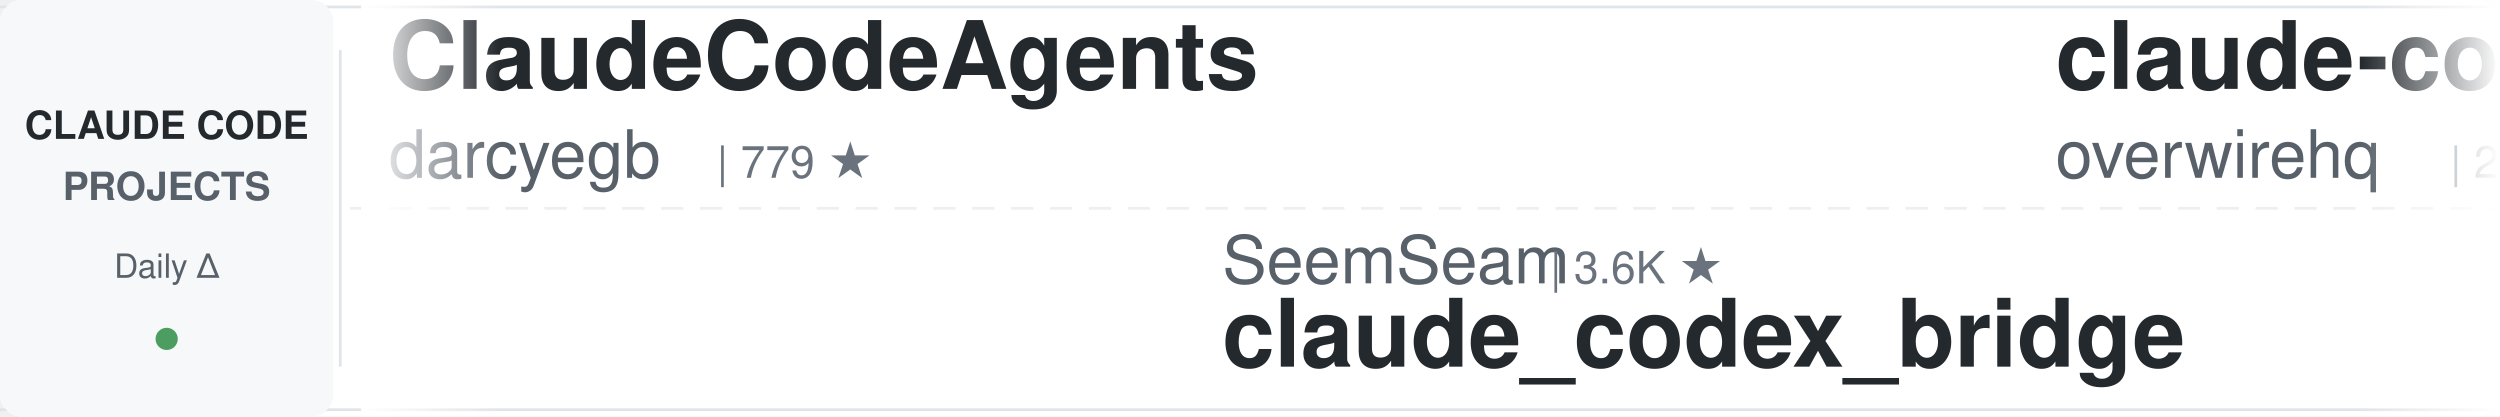
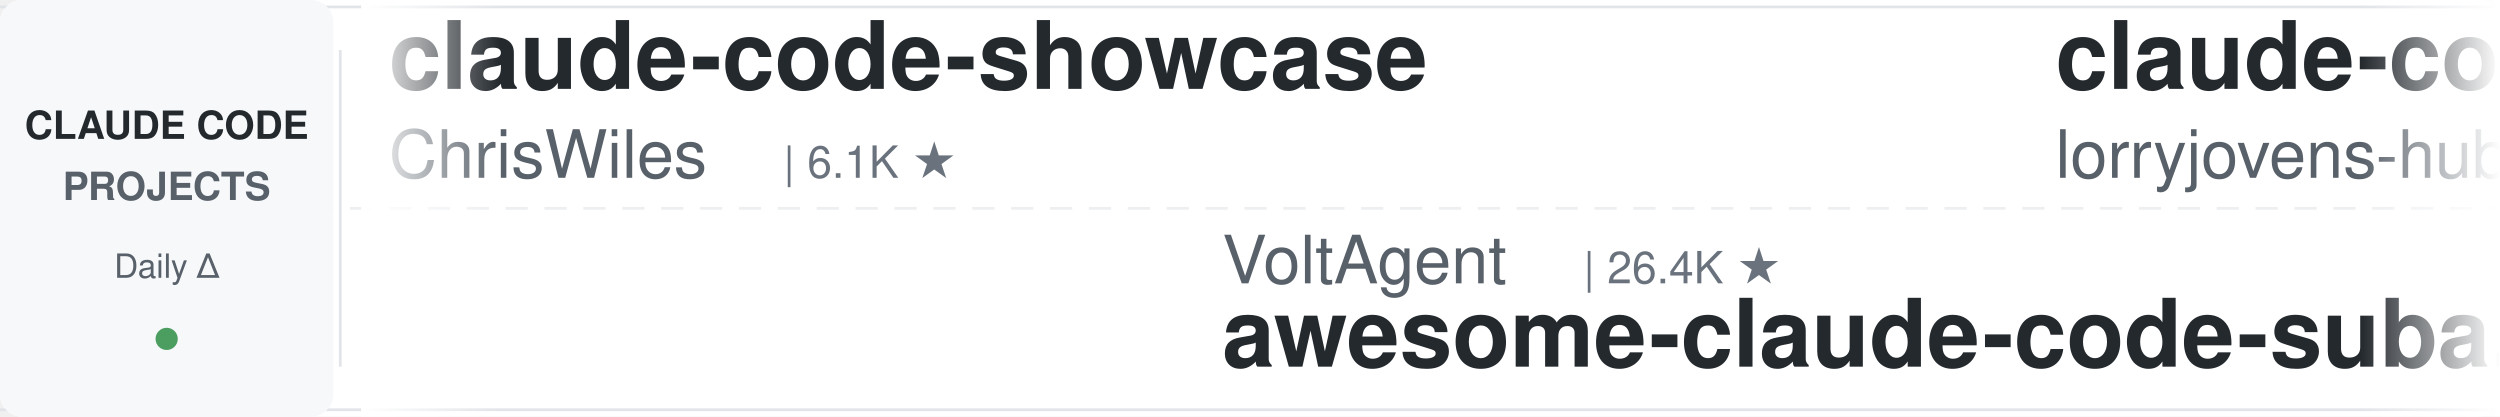
<svg xmlns="http://www.w3.org/2000/svg" width="900" height="150">
  <defs>
    <linearGradient id="leftFade" x1="0%" y1="0%" x2="100%" y2="0%">
      <stop offset="0%" style="stop-color:#ffffff;stop-opacity:1" />
      <stop offset="100%" style="stop-color:#ffffff;stop-opacity:0" />
    </linearGradient>
    <linearGradient id="rightFade" x1="0%" y1="0%" x2="100%" y2="0%">
      <stop offset="0%" style="stop-color:#ffffff;stop-opacity:0" />
      <stop offset="100%" style="stop-color:#ffffff;stop-opacity:1" />
    </linearGradient>
  </defs>
  <rect width="900" height="150" fill="#ffffff" rx="8" />
  <rect x="0" y="2" width="900" height="1" fill="#e1e4e8" />
  <rect x="0" y="147" width="900" height="1" fill="#e1e4e8" />
  <line x1="0" y1="75" x2="900" y2="75" stroke="#e1e4e8" stroke-width="1" stroke-dasharray="8 6" opacity="0.6" />
  <rect x="0" y="0" width="120" height="150" fill="#f6f8fa" rx="8" />
  <text x="60" y="50" font-family="-apple-system, BlinkMacSystemFont, 'Segoe UI', Helvetica, Arial, sans-serif" font-size="14" font-weight="600" fill="#24292e" text-anchor="middle">CLAUDE CODE</text>
  <text x="60" y="72" font-family="-apple-system, BlinkMacSystemFont, 'Segoe UI', Helvetica, Arial, sans-serif" font-size="14" font-weight="600" fill="#586069" text-anchor="middle">PROJECTS</text>
  <text x="60" y="100" font-family="-apple-system, BlinkMacSystemFont, 'Segoe UI', Helvetica, Arial, sans-serif" font-size="12" font-weight="500" fill="#586069" text-anchor="middle">Daily Δ</text>
  <circle cx="60" cy="122" r="4" fill="#22863a" opacity="0.8" />
  <rect x="122" y="18" width="1" height="114" fill="#e1e4e8" />
  <clipPath id="tickerClip">
    <rect x="130" y="0" width="770" height="150" />
  </clipPath>
  <g clip-path="url(#tickerClip)">
    <g id="tickerItems">
      <animateTransform attributeName="transform" attributeType="XML" type="translate" from="0 0" to="-3000 0" dur="54s" repeatCount="indefinite" />
      <g transform="translate(0, 0)">
-         <text x="140" y="32" font-family="-apple-system, BlinkMacSystemFont, 'Segoe UI', Helvetica, Arial, sans-serif" font-size="34" font-weight="600" fill="#24292e">ClaudeCodeAgents</text>
-         <text x="140" y="64" font-family="-apple-system, BlinkMacSystemFont, 'Segoe UI', Helvetica, Arial, sans-serif" font-size="24" font-weight="400" fill="#586069">darcyegb</text>
-         <text x="258" y="64" font-family="-apple-system, BlinkMacSystemFont, 'Segoe UI', Helvetica, Arial, sans-serif" font-size="16" font-weight="500" fill="#6a737d">| 779 ★</text>
+         <text x="140" y="32" font-family="-apple-system, BlinkMacSystemFont, 'Segoe UI', Helvetica, Arial, sans-serif" font-size="34" font-weight="600" fill="#24292e">claude-code-showcase</text>
+         <text x="140" y="64" font-family="-apple-system, BlinkMacSystemFont, 'Segoe UI', Helvetica, Arial, sans-serif" font-size="24" font-weight="400" fill="#586069">ChrisWiles</text>
+         <text x="282" y="64" font-family="-apple-system, BlinkMacSystemFont, 'Segoe UI', Helvetica, Arial, sans-serif" font-size="16" font-weight="500" fill="#6a737d">| 6.1K ★</text>
      </g>
      <g transform="translate(300, 0)">
-         <text x="140" y="102" font-family="-apple-system, BlinkMacSystemFont, 'Segoe UI', Helvetica, Arial, sans-serif" font-size="24" font-weight="400" fill="#586069">SeemSeam</text>
-         <text x="258" y="102" font-family="-apple-system, BlinkMacSystemFont, 'Segoe UI', Helvetica, Arial, sans-serif" font-size="16" font-weight="500" fill="#6a737d">| 3.6K ★</text>
-         <text x="140" y="132" font-family="-apple-system, BlinkMacSystemFont, 'Segoe UI', Helvetica, Arial, sans-serif" font-size="34" font-weight="600" fill="#24292e">claude_codex_bridge</text>
+         <text x="140" y="102" font-family="-apple-system, BlinkMacSystemFont, 'Segoe UI', Helvetica, Arial, sans-serif" font-size="24" font-weight="400" fill="#586069">VoltAgent</text>
+         <text x="270" y="102" font-family="-apple-system, BlinkMacSystemFont, 'Segoe UI', Helvetica, Arial, sans-serif" font-size="16" font-weight="500" fill="#6a737d">| 26.4K ★</text>
+         <text x="140" y="132" font-family="-apple-system, BlinkMacSystemFont, 'Segoe UI', Helvetica, Arial, sans-serif" font-size="34" font-weight="600" fill="#24292e">awesome-claude-code-suba...</text>
      </g>
      <g transform="translate(600, 0)">
+         <text x="140" y="32" font-family="-apple-system, BlinkMacSystemFont, 'Segoe UI', Helvetica, Arial, sans-serif" font-size="34" font-weight="600" fill="#24292e">claude-code-rust</text>
+         <text x="140" y="64" font-family="-apple-system, BlinkMacSystemFont, 'Segoe UI', Helvetica, Arial, sans-serif" font-size="24" font-weight="400" fill="#586069">lorryjovens-hub</text>
+         <text x="342" y="64" font-family="-apple-system, BlinkMacSystemFont, 'Segoe UI', Helvetica, Arial, sans-serif" font-size="16" font-weight="500" fill="#6a737d">| 1.7K ★</text>
+       </g>
+       <g transform="translate(900, 0)">
+         <text x="140" y="102" font-family="-apple-system, BlinkMacSystemFont, 'Segoe UI', Helvetica, Arial, sans-serif" font-size="24" font-weight="400" fill="#586069">diet103</text>
+         <text x="246" y="102" font-family="-apple-system, BlinkMacSystemFont, 'Segoe UI', Helvetica, Arial, sans-serif" font-size="16" font-weight="500" fill="#6a737d">| 10.0K ★</text>
+         <text x="140" y="132" font-family="-apple-system, BlinkMacSystemFont, 'Segoe UI', Helvetica, Arial, sans-serif" font-size="34" font-weight="600" fill="#24292e">claude-code-infrastructu...</text>
+       </g>
+       <g transform="translate(1200, 0)">
+         <text x="140" y="32" font-family="-apple-system, BlinkMacSystemFont, 'Segoe UI', Helvetica, Arial, sans-serif" font-size="34" font-weight="600" fill="#24292e">how-claude-code-works</text>
+         <text x="140" y="64" font-family="-apple-system, BlinkMacSystemFont, 'Segoe UI', Helvetica, Arial, sans-serif" font-size="24" font-weight="400" fill="#586069">Windy3f3f3f3f</text>
+         <text x="318" y="64" font-family="-apple-system, BlinkMacSystemFont, 'Segoe UI', Helvetica, Arial, sans-serif" font-size="16" font-weight="500" fill="#6a737d">| 3.8K ★</text>
+       </g>
+       <g transform="translate(1500, 0)">
+         <text x="140" y="102" font-family="-apple-system, BlinkMacSystemFont, 'Segoe UI', Helvetica, Arial, sans-serif" font-size="24" font-weight="400" fill="#586069">repowise-dev</text>
+         <text x="306" y="102" font-family="-apple-system, BlinkMacSystemFont, 'Segoe UI', Helvetica, Arial, sans-serif" font-size="16" font-weight="500" fill="#6a737d">| 1.2K ★</text>
+         <text x="140" y="132" font-family="-apple-system, BlinkMacSystemFont, 'Segoe UI', Helvetica, Arial, sans-serif" font-size="34" font-weight="600" fill="#24292e">claude-code-prompts</text>
+       </g>
+       <g transform="translate(1800, 0)">
        <text x="140" y="32" font-family="-apple-system, BlinkMacSystemFont, 'Segoe UI', Helvetica, Arial, sans-serif" font-size="34" font-weight="600" fill="#24292e">claude-code-telegram</text>
        <text x="140" y="64" font-family="-apple-system, BlinkMacSystemFont, 'Segoe UI', Helvetica, Arial, sans-serif" font-size="24" font-weight="400" fill="#586069">overwirehq</text>
        <text x="282" y="64" font-family="-apple-system, BlinkMacSystemFont, 'Segoe UI', Helvetica, Arial, sans-serif" font-size="16" font-weight="500" fill="#6a737d">| 2.8K ★</text>
      </g>
-       <g transform="translate(900, 0)">
-         <text x="140" y="102" font-family="-apple-system, BlinkMacSystemFont, 'Segoe UI', Helvetica, Arial, sans-serif" font-size="24" font-weight="400" fill="#586069">musistudio</text>
-         <text x="282" y="102" font-family="-apple-system, BlinkMacSystemFont, 'Segoe UI', Helvetica, Arial, sans-serif" font-size="16" font-weight="500" fill="#6a737d">| 38.0K ★</text>
-         <text x="140" y="132" font-family="-apple-system, BlinkMacSystemFont, 'Segoe UI', Helvetica, Arial, sans-serif" font-size="34" font-weight="600" fill="#24292e">claude-code-router</text>
-       </g>
-       <g transform="translate(1200, 0)">
-         <text x="140" y="32" font-family="-apple-system, BlinkMacSystemFont, 'Segoe UI', Helvetica, Arial, sans-serif" font-size="34" font-weight="600" fill="#24292e">ClaudeCode-Portable</text>
-         <text x="140" y="64" font-family="-apple-system, BlinkMacSystemFont, 'Segoe UI', Helvetica, Arial, sans-serif" font-size="24" font-weight="400" fill="#586069">techjarves</text>
-         <text x="282" y="64" font-family="-apple-system, BlinkMacSystemFont, 'Segoe UI', Helvetica, Arial, sans-serif" font-size="16" font-weight="500" fill="#6a737d">| 1.6K ★</text>
-       </g>
-       <g transform="translate(1500, 0)">
-         <text x="140" y="102" font-family="-apple-system, BlinkMacSystemFont, 'Segoe UI', Helvetica, Arial, sans-serif" font-size="24" font-weight="400" fill="#586069">ykdojo</text>
-         <text x="234" y="102" font-family="-apple-system, BlinkMacSystemFont, 'Segoe UI', Helvetica, Arial, sans-serif" font-size="16" font-weight="500" fill="#6a737d">| 10.3K ★</text>
-         <text x="140" y="132" font-family="-apple-system, BlinkMacSystemFont, 'Segoe UI', Helvetica, Arial, sans-serif" font-size="34" font-weight="600" fill="#24292e">claude-code-tips</text>
-       </g>
-       <g transform="translate(1800, 0)">
-         <text x="140" y="32" font-family="-apple-system, BlinkMacSystemFont, 'Segoe UI', Helvetica, Arial, sans-serif" font-size="34" font-weight="600" fill="#24292e">how-claude-code-works</text>
-         <text x="140" y="64" font-family="-apple-system, BlinkMacSystemFont, 'Segoe UI', Helvetica, Arial, sans-serif" font-size="24" font-weight="400" fill="#586069">Windy3f3f3f3f</text>
-         <text x="318" y="64" font-family="-apple-system, BlinkMacSystemFont, 'Segoe UI', Helvetica, Arial, sans-serif" font-size="16" font-weight="500" fill="#6a737d">| 3.8K ★</text>
-       </g>
      <g transform="translate(2100, 0)">
-         <text x="140" y="102" font-family="-apple-system, BlinkMacSystemFont, 'Segoe UI', Helvetica, Arial, sans-serif" font-size="24" font-weight="400" fill="#586069">feiskyer</text>
-         <text x="258" y="102" font-family="-apple-system, BlinkMacSystemFont, 'Segoe UI', Helvetica, Arial, sans-serif" font-size="16" font-weight="500" fill="#6a737d">| 1.7K ★</text>
-         <text x="140" y="132" font-family="-apple-system, BlinkMacSystemFont, 'Segoe UI', Helvetica, Arial, sans-serif" font-size="34" font-weight="600" fill="#24292e">claude-code-settings</text>
+         <text x="140" y="102" font-family="-apple-system, BlinkMacSystemFont, 'Segoe UI', Helvetica, Arial, sans-serif" font-size="24" font-weight="400" fill="#586069">alejandrobalderas</text>
+         <text x="366" y="102" font-family="-apple-system, BlinkMacSystemFont, 'Segoe UI', Helvetica, Arial, sans-serif" font-size="16" font-weight="500" fill="#6a737d">| 3.0K ★</text>
+         <text x="140" y="132" font-family="-apple-system, BlinkMacSystemFont, 'Segoe UI', Helvetica, Arial, sans-serif" font-size="34" font-weight="600" fill="#24292e">claude-code-from-source</text>
      </g>
      <g transform="translate(2400, 0)">
-         <text x="140" y="32" font-family="-apple-system, BlinkMacSystemFont, 'Segoe UI', Helvetica, Arial, sans-serif" font-size="34" font-weight="600" fill="#24292e">claude-code-infrastructu...</text>
-         <text x="140" y="64" font-family="-apple-system, BlinkMacSystemFont, 'Segoe UI', Helvetica, Arial, sans-serif" font-size="24" font-weight="400" fill="#586069">diet103</text>
-         <text x="246" y="64" font-family="-apple-system, BlinkMacSystemFont, 'Segoe UI', Helvetica, Arial, sans-serif" font-size="16" font-weight="500" fill="#6a737d">| 10.0K ★</text>
+         <text x="140" y="32" font-family="-apple-system, BlinkMacSystemFont, 'Segoe UI', Helvetica, Arial, sans-serif" font-size="34" font-weight="600" fill="#24292e">claude-code-local</text>
+         <text x="140" y="64" font-family="-apple-system, BlinkMacSystemFont, 'Segoe UI', Helvetica, Arial, sans-serif" font-size="24" font-weight="400" fill="#586069">nicedreamzapp</text>
+         <text x="318" y="64" font-family="-apple-system, BlinkMacSystemFont, 'Segoe UI', Helvetica, Arial, sans-serif" font-size="16" font-weight="500" fill="#6a737d">| 3.5K ★</text>
      </g>
      <g transform="translate(2700, 0)">
-         <text x="140" y="102" font-family="-apple-system, BlinkMacSystemFont, 'Segoe UI', Helvetica, Arial, sans-serif" font-size="24" font-weight="400" fill="#586069">zebbern</text>
-         <text x="246" y="102" font-family="-apple-system, BlinkMacSystemFont, 'Segoe UI', Helvetica, Arial, sans-serif" font-size="16" font-weight="500" fill="#6a737d">| 4.7K ★</text>
-         <text x="140" y="132" font-family="-apple-system, BlinkMacSystemFont, 'Segoe UI', Helvetica, Arial, sans-serif" font-size="34" font-weight="600" fill="#24292e">claude-code-guide</text>
+         <text x="140" y="102" font-family="-apple-system, BlinkMacSystemFont, 'Segoe UI', Helvetica, Arial, sans-serif" font-size="24" font-weight="400" fill="#586069">WorldFlowAI</text>
+         <text x="294" y="102" font-family="-apple-system, BlinkMacSystemFont, 'Segoe UI', Helvetica, Arial, sans-serif" font-size="16" font-weight="500" fill="#6a737d">| 6.1K ★</text>
+         <text x="140" y="132" font-family="-apple-system, BlinkMacSystemFont, 'Segoe UI', Helvetica, Arial, sans-serif" font-size="34" font-weight="600" fill="#24292e">everything-claude-code</text>
      </g>
      <g transform="translate(3000, 0)">
-         <text x="140" y="32" font-family="-apple-system, BlinkMacSystemFont, 'Segoe UI', Helvetica, Arial, sans-serif" font-size="34" font-weight="600" fill="#24292e">ClaudeCodeAgents</text>
-         <text x="140" y="64" font-family="-apple-system, BlinkMacSystemFont, 'Segoe UI', Helvetica, Arial, sans-serif" font-size="24" font-weight="400" fill="#586069">darcyegb</text>
-         <text x="258" y="64" font-family="-apple-system, BlinkMacSystemFont, 'Segoe UI', Helvetica, Arial, sans-serif" font-size="16" font-weight="500" fill="#6a737d">| 779 ★</text>
+         <text x="140" y="32" font-family="-apple-system, BlinkMacSystemFont, 'Segoe UI', Helvetica, Arial, sans-serif" font-size="34" font-weight="600" fill="#24292e">claude-code-showcase</text>
+         <text x="140" y="64" font-family="-apple-system, BlinkMacSystemFont, 'Segoe UI', Helvetica, Arial, sans-serif" font-size="24" font-weight="400" fill="#586069">ChrisWiles</text>
+         <text x="282" y="64" font-family="-apple-system, BlinkMacSystemFont, 'Segoe UI', Helvetica, Arial, sans-serif" font-size="16" font-weight="500" fill="#6a737d">| 6.1K ★</text>
      </g>
      <g transform="translate(3300, 0)">
-         <text x="140" y="102" font-family="-apple-system, BlinkMacSystemFont, 'Segoe UI', Helvetica, Arial, sans-serif" font-size="24" font-weight="400" fill="#586069">SeemSeam</text>
-         <text x="258" y="102" font-family="-apple-system, BlinkMacSystemFont, 'Segoe UI', Helvetica, Arial, sans-serif" font-size="16" font-weight="500" fill="#6a737d">| 3.6K ★</text>
-         <text x="140" y="132" font-family="-apple-system, BlinkMacSystemFont, 'Segoe UI', Helvetica, Arial, sans-serif" font-size="34" font-weight="600" fill="#24292e">claude_codex_bridge</text>
+         <text x="140" y="102" font-family="-apple-system, BlinkMacSystemFont, 'Segoe UI', Helvetica, Arial, sans-serif" font-size="24" font-weight="400" fill="#586069">VoltAgent</text>
+         <text x="270" y="102" font-family="-apple-system, BlinkMacSystemFont, 'Segoe UI', Helvetica, Arial, sans-serif" font-size="16" font-weight="500" fill="#6a737d">| 26.4K ★</text>
+         <text x="140" y="132" font-family="-apple-system, BlinkMacSystemFont, 'Segoe UI', Helvetica, Arial, sans-serif" font-size="34" font-weight="600" fill="#24292e">awesome-claude-code-suba...</text>
      </g>
      <g transform="translate(3600, 0)">
-         <text x="140" y="32" font-family="-apple-system, BlinkMacSystemFont, 'Segoe UI', Helvetica, Arial, sans-serif" font-size="34" font-weight="600" fill="#24292e">claude-code-telegram</text>
-         <text x="140" y="64" font-family="-apple-system, BlinkMacSystemFont, 'Segoe UI', Helvetica, Arial, sans-serif" font-size="24" font-weight="400" fill="#586069">overwirehq</text>
-         <text x="282" y="64" font-family="-apple-system, BlinkMacSystemFont, 'Segoe UI', Helvetica, Arial, sans-serif" font-size="16" font-weight="500" fill="#6a737d">| 2.8K ★</text>
+         <text x="140" y="32" font-family="-apple-system, BlinkMacSystemFont, 'Segoe UI', Helvetica, Arial, sans-serif" font-size="34" font-weight="600" fill="#24292e">claude-code-rust</text>
+         <text x="140" y="64" font-family="-apple-system, BlinkMacSystemFont, 'Segoe UI', Helvetica, Arial, sans-serif" font-size="24" font-weight="400" fill="#586069">lorryjovens-hub</text>
+         <text x="342" y="64" font-family="-apple-system, BlinkMacSystemFont, 'Segoe UI', Helvetica, Arial, sans-serif" font-size="16" font-weight="500" fill="#6a737d">| 1.7K ★</text>
      </g>
      <g transform="translate(3900, 0)">
-         <text x="140" y="102" font-family="-apple-system, BlinkMacSystemFont, 'Segoe UI', Helvetica, Arial, sans-serif" font-size="24" font-weight="400" fill="#586069">musistudio</text>
-         <text x="282" y="102" font-family="-apple-system, BlinkMacSystemFont, 'Segoe UI', Helvetica, Arial, sans-serif" font-size="16" font-weight="500" fill="#6a737d">| 38.0K ★</text>
-         <text x="140" y="132" font-family="-apple-system, BlinkMacSystemFont, 'Segoe UI', Helvetica, Arial, sans-serif" font-size="34" font-weight="600" fill="#24292e">claude-code-router</text>
+         <text x="140" y="102" font-family="-apple-system, BlinkMacSystemFont, 'Segoe UI', Helvetica, Arial, sans-serif" font-size="24" font-weight="400" fill="#586069">diet103</text>
+         <text x="246" y="102" font-family="-apple-system, BlinkMacSystemFont, 'Segoe UI', Helvetica, Arial, sans-serif" font-size="16" font-weight="500" fill="#6a737d">| 10.0K ★</text>
+         <text x="140" y="132" font-family="-apple-system, BlinkMacSystemFont, 'Segoe UI', Helvetica, Arial, sans-serif" font-size="34" font-weight="600" fill="#24292e">claude-code-infrastructu...</text>
      </g>
    </g>
  </g>
  <rect x="130" y="0" width="50" height="150" fill="url(#leftFade)" />
  <rect x="850" y="0" width="50" height="150" fill="url(#rightFade)" />
</svg>
